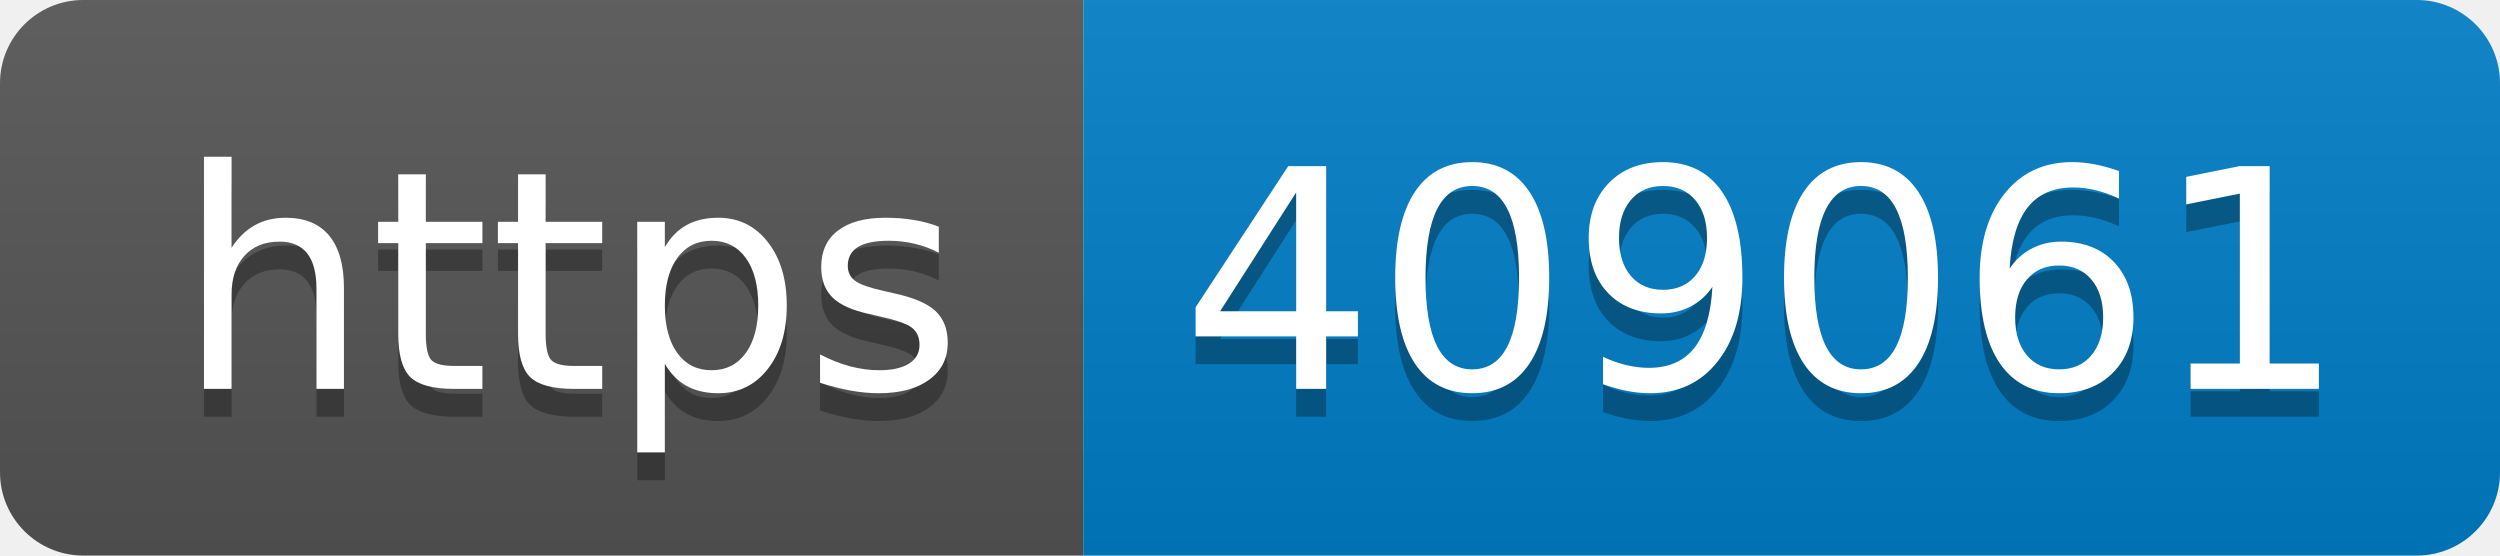
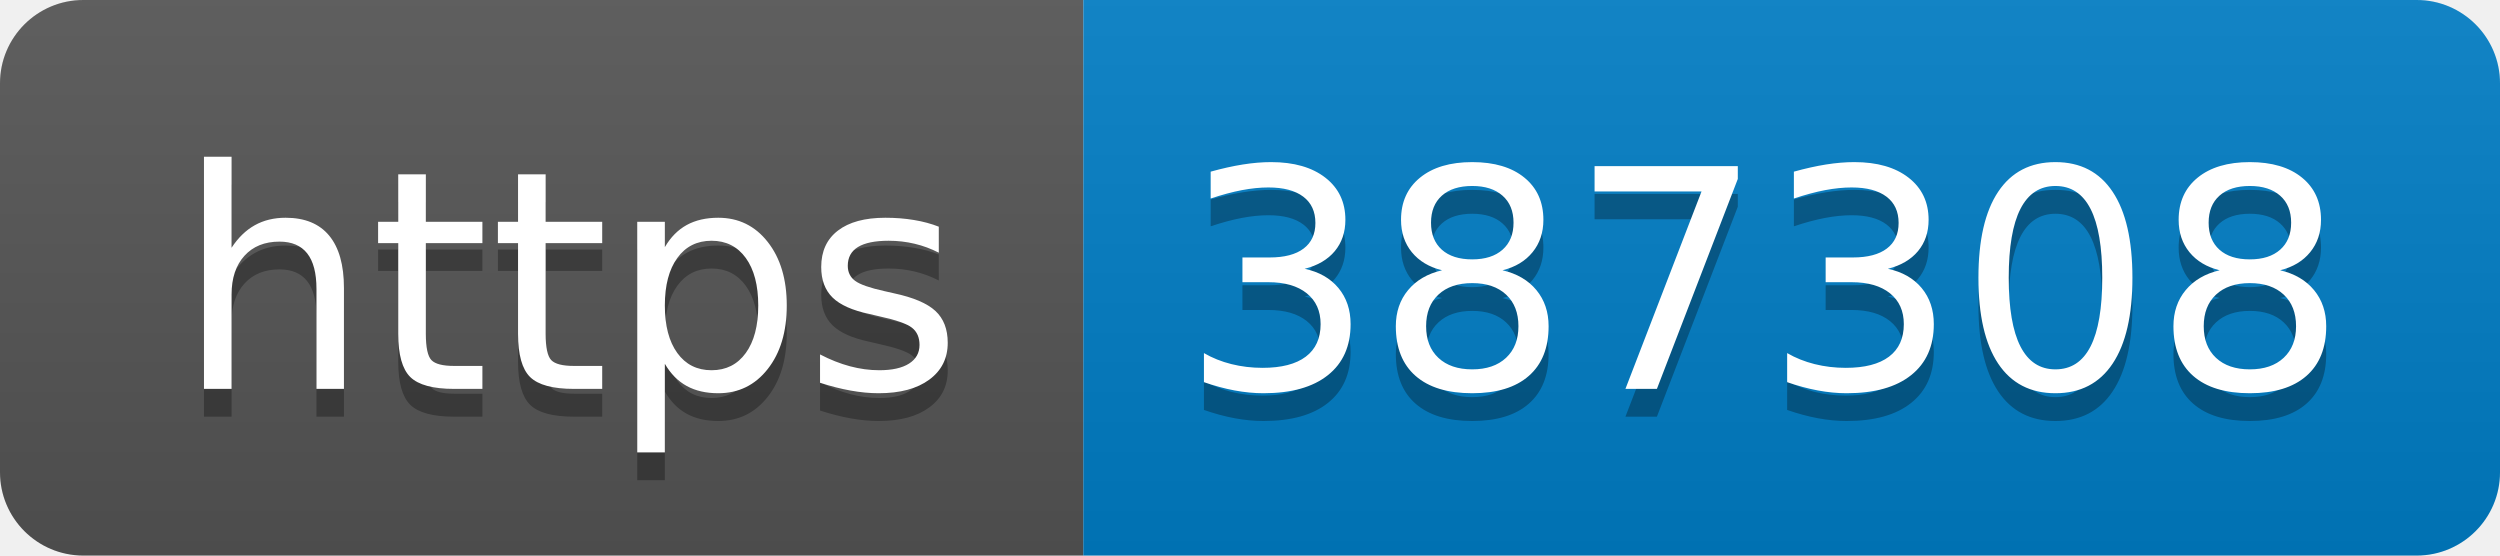
- <svg xmlns="http://www.w3.org/2000/svg" width="90" height="20" role="img" aria-label="https: 409061">
+ <svg xmlns="http://www.w3.org/2000/svg" width="90" height="20" role="img" aria-label="https: 387308">
  <linearGradient id="s" x2="0" y2="100%">
    <stop offset="0" stop-color="#bbb" stop-opacity=".1" />
    <stop offset="1" stop-opacity=".1" />
  </linearGradient>
  <clipPath id="r">
    <rect width="90" height="20" rx="3" fill="#fff" />
  </clipPath>
  <g clip-path="url(#r)">
    <rect width="39" height="20" fill="#555" />
    <rect x="39" width="51" height="20" fill="#007ec6" />
    <rect width="90" height="20" fill="url(#s)" />
  </g>
  <g fill="#fff" text-anchor="middle" font-family="Verdana,Geneva,DejaVu Sans,sans-serif" text-rendering="geometricPrecision" font-size="110">
    <text aria-hidden="true" x="205" y="150" fill="#010101" fill-opacity=".3" transform="scale(.1)" textLength="290">https</text>
    <text x="205" y="140" transform="scale(.1)" fill="#fff" textLength="290">https</text>
-     <text aria-hidden="true" x="635" y="150" fill="#010101" fill-opacity=".3" transform="scale(.1)" textLength="410">409061</text>
-     <text x="635" y="140" transform="scale(.1)" fill="#fff" textLength="410">409061</text>
+     <text aria-hidden="true" x="635" y="150" fill="#010101" fill-opacity=".3" transform="scale(.1)" textLength="410">387308</text>
+     <text x="635" y="140" transform="scale(.1)" fill="#fff" textLength="410">387308</text>
  </g>
</svg>
